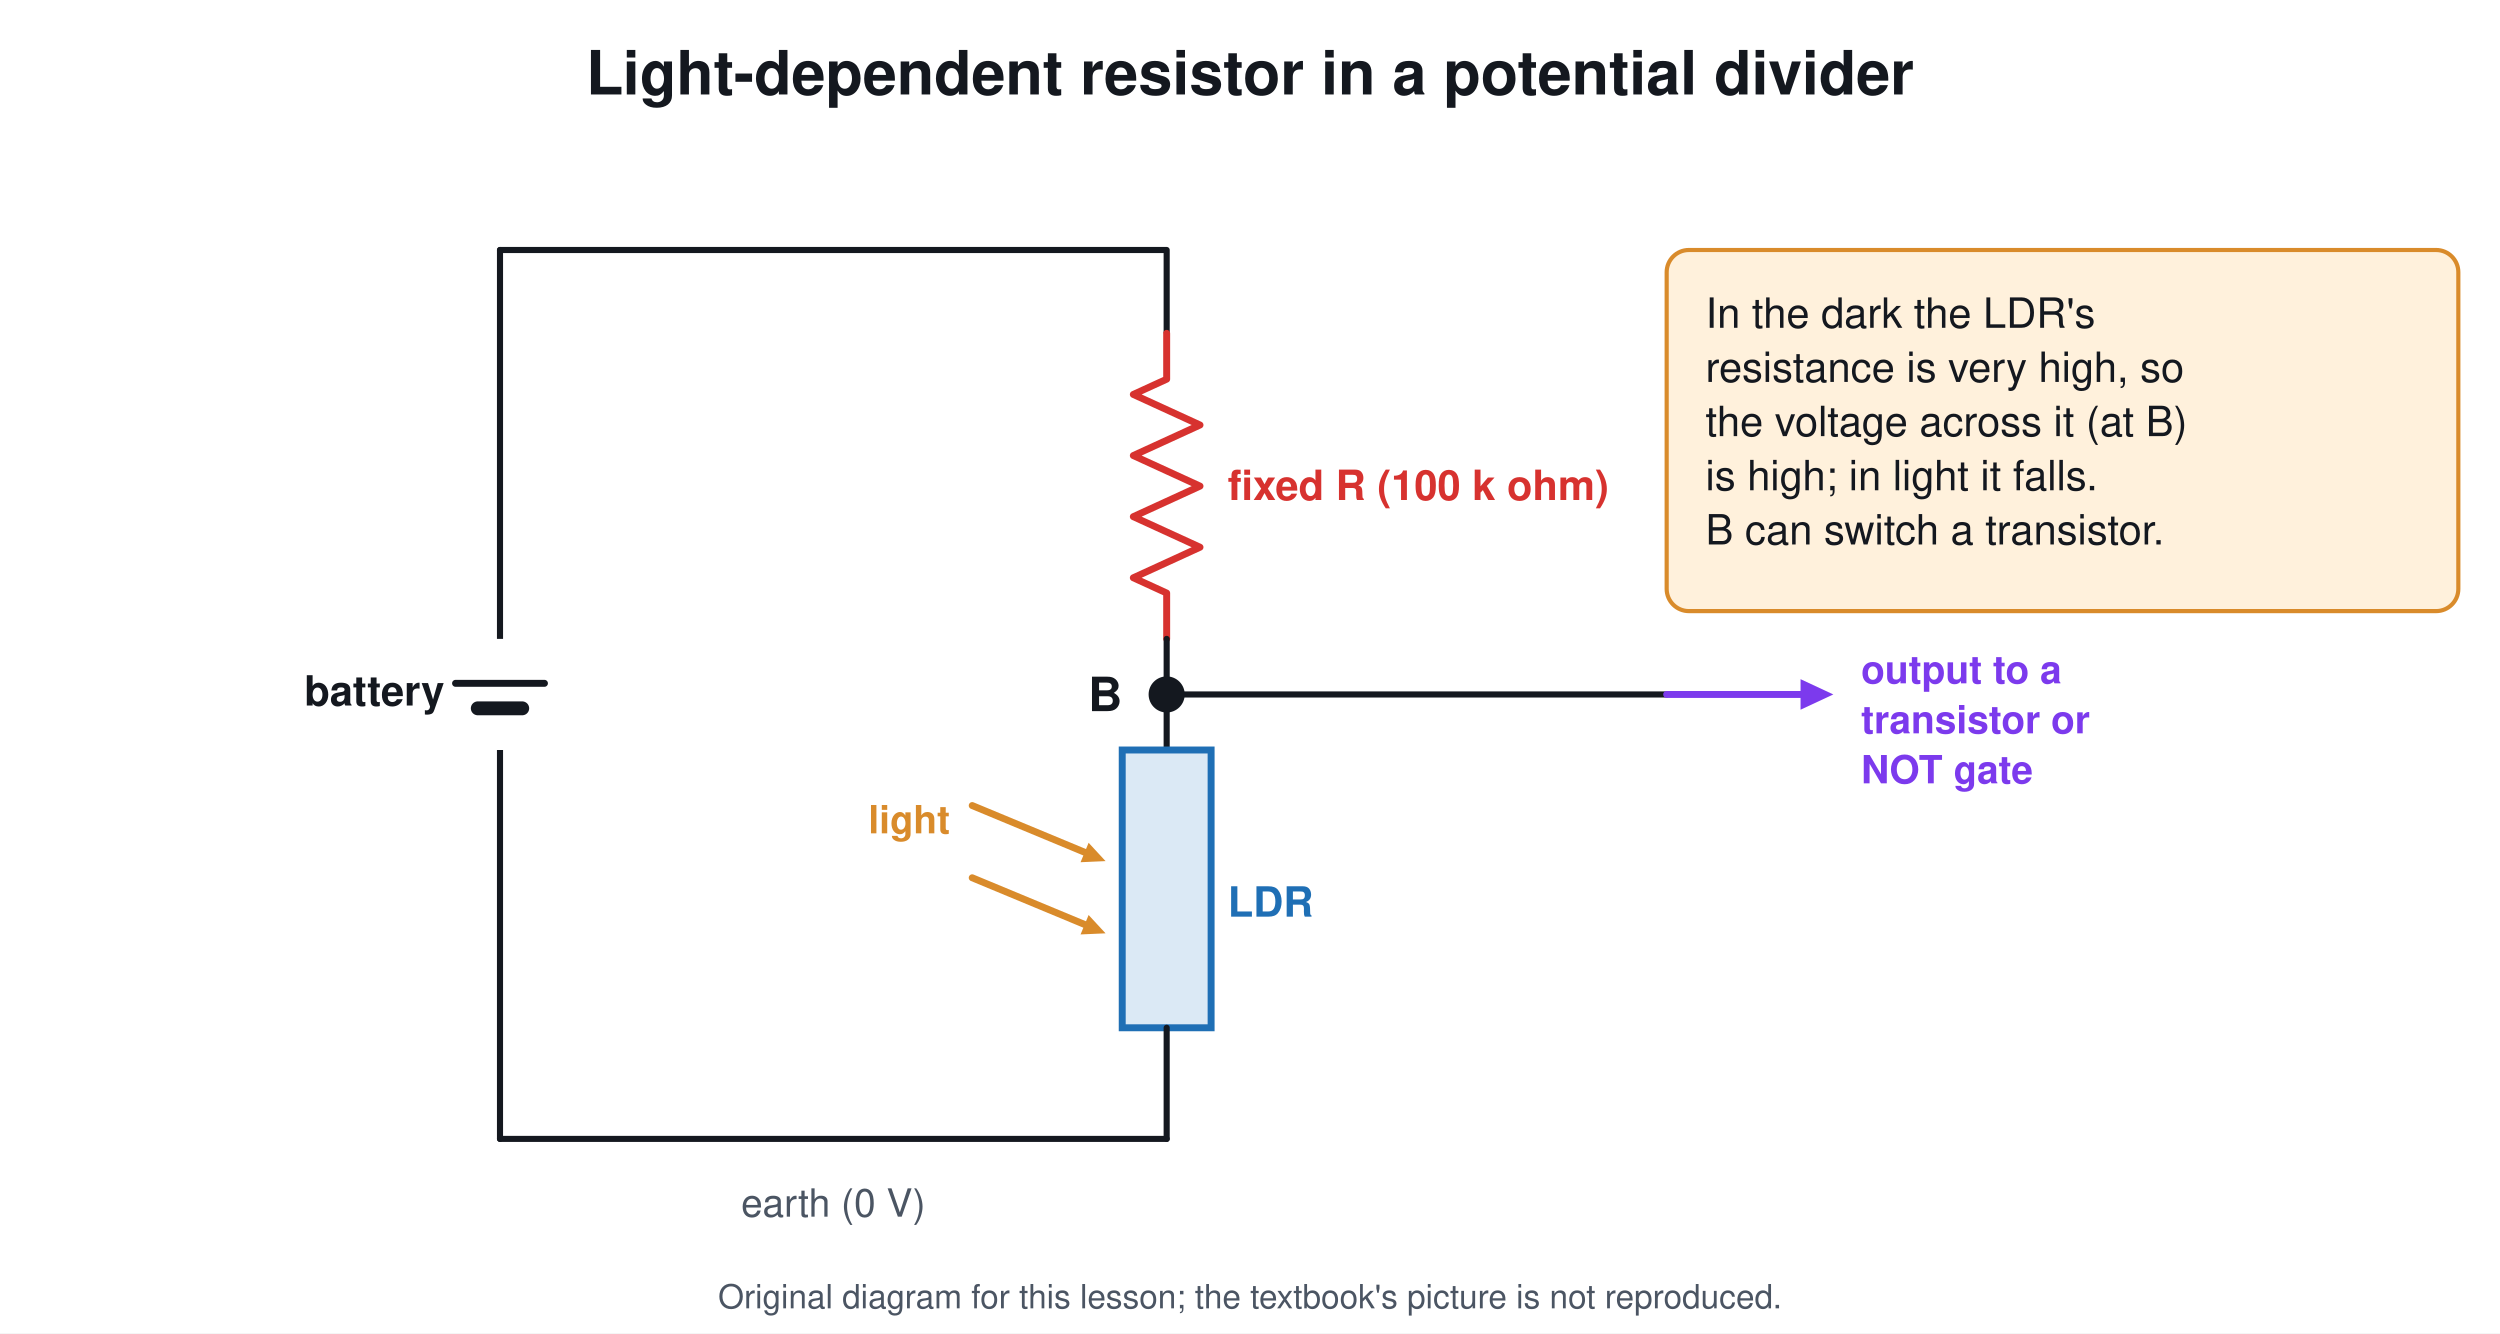
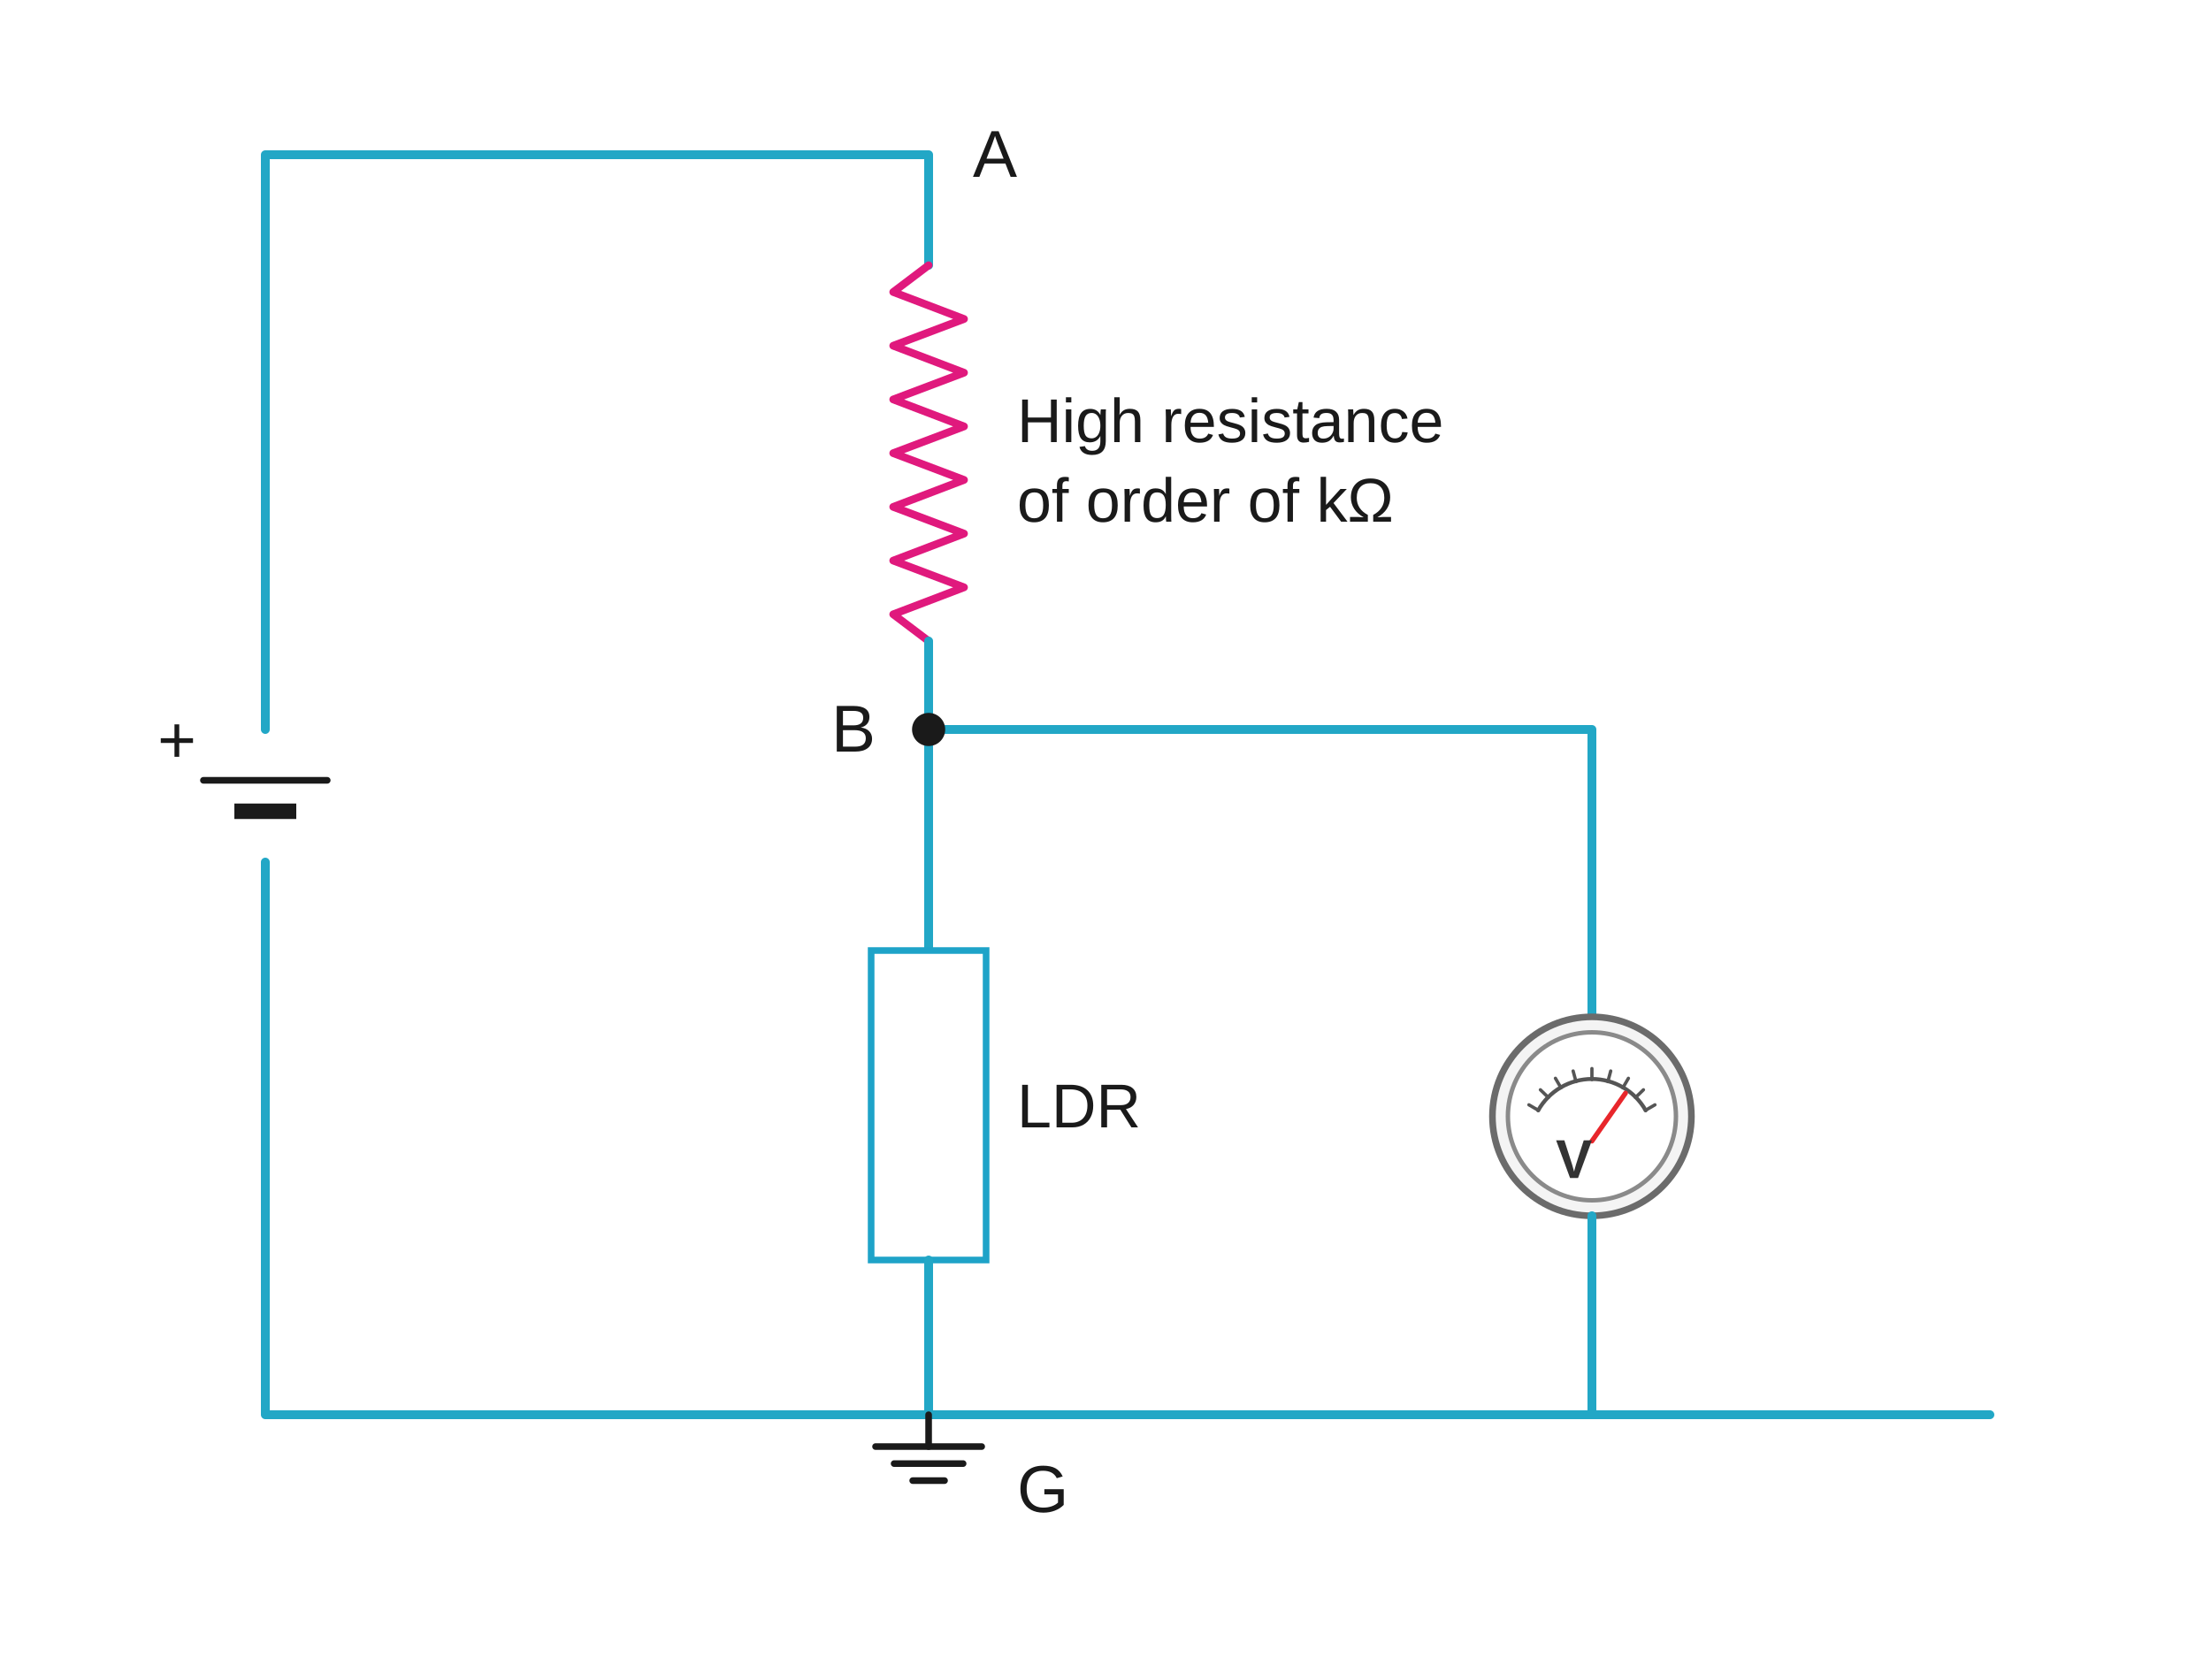
- <svg xmlns="http://www.w3.org/2000/svg" viewBox="0 0 900 480" font-family="Segoe UI, Helvetica, Arial, sans-serif">
-   <rect width="900" height="480" fill="#ffffff" />
-   <text x="450.0" y="34.0" font-size="22" fill="#14181f" text-anchor="middle" font-weight="700">Light-dependent resistor in a potential divider</text>
-   <path d="M180.0 90.0 L180.0 410.0" stroke="#14181f" stroke-width="2.2" fill="none" stroke-linejoin="round" stroke-linecap="round" />
-   <rect x="160" y="230" width="40" height="40" fill="#ffffff" />
-   <line x1="164.0" y1="246.0" x2="196.0" y2="246.0" stroke="#14181f" stroke-width="2.5" stroke-linecap="round" />
-   <line x1="172.0" y1="255.0" x2="188.0" y2="255.0" stroke="#14181f" stroke-width="5" stroke-linecap="round" />
-   <text x="160.0" y="254.0" font-size="15" fill="#14181f" text-anchor="end" font-weight="700">battery</text>
-   <path d="M180.0 90.0 L420.0 90.0 L420.0 120.0" stroke="#14181f" stroke-width="2.2" fill="none" stroke-linejoin="round" stroke-linecap="round" />
-   <rect x="400" y="120" width="40" height="110" fill="#ffffff" />
-   <path d="M420.0 120.0 L420.0 136.5 L408.0 142.0 L432.0 153.0 L408.0 164.0 L432.0 175.0 L408.0 186.0 L432.0 197.0 L408.0 208.0 L420.0 213.5 L420.0 230.0" stroke="#d7322f" stroke-width="2.5" fill="none" stroke-linejoin="round" stroke-linecap="round" />
-   <text x="442.0" y="180.0" font-size="15" fill="#d7322f" text-anchor="start" font-weight="700">fixed R (100 k ohm)</text>
-   <path d="M420.0 230.0 L420.0 270.0" stroke="#14181f" stroke-width="2.2" fill="none" stroke-linejoin="round" stroke-linecap="round" />
-   <circle cx="420.0" cy="250.0" r="6.0" stroke="#14181f" stroke-width="1" fill="#14181f" />
-   <text x="404.0" y="256.0" font-size="17" fill="#14181f" text-anchor="end" font-weight="700">B</text>
-   <rect x="404.0" y="270.0" width="32.0" height="100.0" rx="0" stroke="#1f6fb5" stroke-width="2.5" fill="#dbe9f5" />
-   <line x1="350.0" y1="290.0" x2="391.4" y2="307.2" stroke="#d98b2b" stroke-width="2.5" stroke-linecap="round" />
-   <path d="M398.0 310.0 L389.0 310.4 L391.9 303.4 Z" fill="#d98b2b" />
-   <line x1="350.0" y1="316.0" x2="391.4" y2="333.2" stroke="#d98b2b" stroke-width="2.5" stroke-linecap="round" />
-   <path d="M398.0 336.0 L389.0 336.4 L391.9 329.4 Z" fill="#d98b2b" />
-   <text x="342.0" y="300.0" font-size="14" fill="#d98b2b" text-anchor="end" font-weight="700">light</text>
-   <text x="442.0" y="330.0" font-size="15" fill="#1f6fb5" text-anchor="start" font-weight="700">LDR</text>
-   <path d="M420.0 370.0 L420.0 410.0 L180.0 410.0" stroke="#14181f" stroke-width="2.2" fill="none" stroke-linejoin="round" stroke-linecap="round" />
-   <path d="M420.0 250.0 L600.0 250.0" stroke="#14181f" stroke-width="2.2" fill="none" stroke-linejoin="round" stroke-linecap="round" />
-   <line x1="600.0" y1="250.0" x2="649.6" y2="250.0" stroke="#7c3aed" stroke-width="2.5" stroke-linecap="round" />
-   <path d="M660.0 250.0 L648.2 255.5 L648.2 244.5 Z" fill="#7c3aed" />
-   <text x="670.0" y="246.0" font-size="14" fill="#7c3aed" text-anchor="start" font-weight="700">output to a</text>
-   <text x="670.0" y="264.0" font-size="14" fill="#7c3aed" text-anchor="start" font-weight="700">transistor or</text>
-   <text x="670.0" y="282.0" font-size="14" fill="#7c3aed" text-anchor="start" font-weight="700">NOT gate</text>
-   <path d="M420.0 410.0 L420.0 410.0" stroke="#14181f" stroke-width="2.2" fill="none" stroke-linejoin="round" stroke-linecap="round" />
-   <text x="300.0" y="438.0" font-size="14" fill="#4b5563" text-anchor="middle" font-weight="400">earth (0 V)</text>
-   <rect x="600.0" y="90.0" width="285.0" height="130.0" rx="8" stroke="#d98b2b" stroke-width="1.5" fill="#fff1dc" />
-   <text x="614.0" y="118.0" font-size="15" fill="#14181f" text-anchor="start" font-weight="400">In the dark the LDR's</text>
-   <text x="614.0" y="137.5" font-size="15" fill="#14181f" text-anchor="start" font-weight="400">resistance is very high, so</text>
-   <text x="614.0" y="157.0" font-size="15" fill="#14181f" text-anchor="start" font-weight="400">the voltage across it (at B)</text>
-   <text x="614.0" y="176.5" font-size="15" fill="#14181f" text-anchor="start" font-weight="400">is high; in light it falls.</text>
-   <text x="614.0" y="196.0" font-size="15" fill="#14181f" text-anchor="start" font-weight="400">B can switch a transistor.</text>
-   <text x="450.0" y="471" font-size="12" fill="#4b5563" text-anchor="middle">Original diagram for this lesson; the textbook's picture is not reproduced.</text>
+ <svg xmlns="http://www.w3.org/2000/svg" viewBox="0 0 1000 760" font-family="Arial, Helvetica, sans-serif">
+   <rect width="1000" height="760" fill="#ffffff" />
+   <path d="M120.0 330.0 L120.0 70.0 L420.0 70.0 L420.0 120.0" stroke="#22a7c6" stroke-width="4" fill="none" stroke-linejoin="round" stroke-linecap="round" />
+   <path d="M420.0 120.0 L404.0 132.1 L436.0 144.3 L404.0 156.4 L436.0 168.6 L404.0 180.7 L436.0 192.9 L404.0 205.0 L436.0 217.1 L404.0 229.3 L436.0 241.4 L404.0 253.6 L436.0 265.7 L404.0 277.9 L420.0 290.0" stroke="#e0197d" stroke-width="3.5" fill="none" stroke-linejoin="round" stroke-linecap="round" />
+   <path d="M420.0 290.0 L420.0 430.0" stroke="#22a7c6" stroke-width="4" fill="none" stroke-linejoin="round" stroke-linecap="round" />
+   <rect x="394.0" y="430.0" width="52.0" height="140.0" rx="0" stroke="#1ea3c8" stroke-width="3" fill="#ffffff" />
+   <path d="M420.0 570.0 L420.0 640.0" stroke="#22a7c6" stroke-width="4" fill="none" stroke-linejoin="round" stroke-linecap="round" />
+   <path d="M120.0 390.0 L120.0 640.0 L900.0 640.0" stroke="#22a7c6" stroke-width="4" fill="none" stroke-linejoin="round" stroke-linecap="round" />
+   <rect x="90.0" y="344.0" width="60.0" height="32.0" rx="0" stroke="none" stroke-width="0" fill="#ffffff" />
+   <line x1="92.0" y1="353.0" x2="148.0" y2="353.0" stroke="#1a1a1a" stroke-width="3" stroke-linecap="round" />
+   <line x1="106.0" y1="367.0" x2="134.0" y2="367.0" stroke="#1a1a1a" stroke-width="7" stroke-linecap="butt" />
+   <text x="80.0" y="345.0" font-size="30" fill="#1a1a1a" text-anchor="middle" font-weight="400">+</text>
+   <path d="M420.0 330.0 L720.0 330.0 L720.0 460.0" stroke="#22a7c6" stroke-width="4" fill="none" stroke-linejoin="round" stroke-linecap="round" />
+   <circle cx="720.0" cy="505.0" r="45.0" stroke="#6b6b6b" stroke-width="3" fill="#f4f4f4" />
+   <circle cx="720.0" cy="505.0" r="38.0" stroke="#8a8a8a" stroke-width="2" fill="#ffffff" />
+   <path d="M695.7 502.3 A27.9 27.9 0 0 1 744.3 502.3" stroke="#555" stroke-width="1.8" fill="none" stroke-linejoin="round" stroke-linecap="round" />
+   <line x1="695.8" y1="502.3" x2="691.5" y2="499.8" stroke="#555" stroke-width="1.5" stroke-linecap="round" />
+   <line x1="700.3" y1="496.5" x2="696.7" y2="493.0" stroke="#555" stroke-width="1.5" stroke-linecap="round" />
+   <line x1="706.0" y1="492.1" x2="703.5" y2="487.8" stroke="#555" stroke-width="1.5" stroke-linecap="round" />
+   <line x1="712.8" y1="489.3" x2="711.5" y2="484.5" stroke="#555" stroke-width="1.5" stroke-linecap="round" />
+   <line x1="720.0" y1="488.4" x2="720.0" y2="483.4" stroke="#555" stroke-width="1.5" stroke-linecap="round" />
+   <line x1="727.2" y1="489.3" x2="728.5" y2="484.5" stroke="#555" stroke-width="1.5" stroke-linecap="round" />
+   <line x1="734.0" y1="492.1" x2="736.5" y2="487.8" stroke="#555" stroke-width="1.5" stroke-linecap="round" />
+   <line x1="739.7" y1="496.5" x2="743.3" y2="493.0" stroke="#555" stroke-width="1.5" stroke-linecap="round" />
+   <line x1="744.2" y1="502.3" x2="748.5" y2="499.8" stroke="#555" stroke-width="1.5" stroke-linecap="round" />
+   <line x1="720.0" y1="516.2" x2="735.2" y2="494.5" stroke="#e8262b" stroke-width="2.2" stroke-linecap="round" />
+   <text x="711.9" y="532.9" font-size="24.75" fill="#333" text-anchor="middle" font-weight="700">V</text>
+   <path d="M720.0 550.0 L720.0 640.0" stroke="#22a7c6" stroke-width="4" fill="none" stroke-linejoin="round" stroke-linecap="round" />
+   <circle cx="420.0" cy="330.0" r="7.0" stroke="#1a1a1a" stroke-width="1" fill="#1a1a1a" />
+   <line x1="420.0" y1="640.0" x2="420.0" y2="654.4" stroke="#1a1a1a" stroke-width="3" stroke-linecap="round" />
+   <line x1="396.0" y1="654.4" x2="444.0" y2="654.4" stroke="#1a1a1a" stroke-width="3" stroke-linecap="round" />
+   <line x1="404.4" y1="662.1" x2="435.6" y2="662.1" stroke="#1a1a1a" stroke-width="3" stroke-linecap="round" />
+   <line x1="412.8" y1="669.8" x2="427.2" y2="669.8" stroke="#1a1a1a" stroke-width="3" stroke-linecap="round" />
+   <text x="440.0" y="80.0" font-size="30" fill="#1a1a1a" text-anchor="start" font-weight="400">A</text>
+   <text x="396.0" y="340.0" font-size="30" fill="#1a1a1a" text-anchor="end" font-weight="400">B</text>
+   <text x="460.0" y="684.0" font-size="30" fill="#1a1a1a" text-anchor="start" font-weight="400">G</text>
+   <text x="460.0" y="200.0" font-size="28" fill="#1a1a1a" text-anchor="start" font-weight="400">High resistance</text>
+   <text x="460.0" y="236.0" font-size="28" fill="#1a1a1a" text-anchor="start" font-weight="400">of order of kΩ</text>
+   <text x="460.0" y="510.0" font-size="28" fill="#1a1a1a" text-anchor="start" font-weight="400">LDR</text>
</svg>
